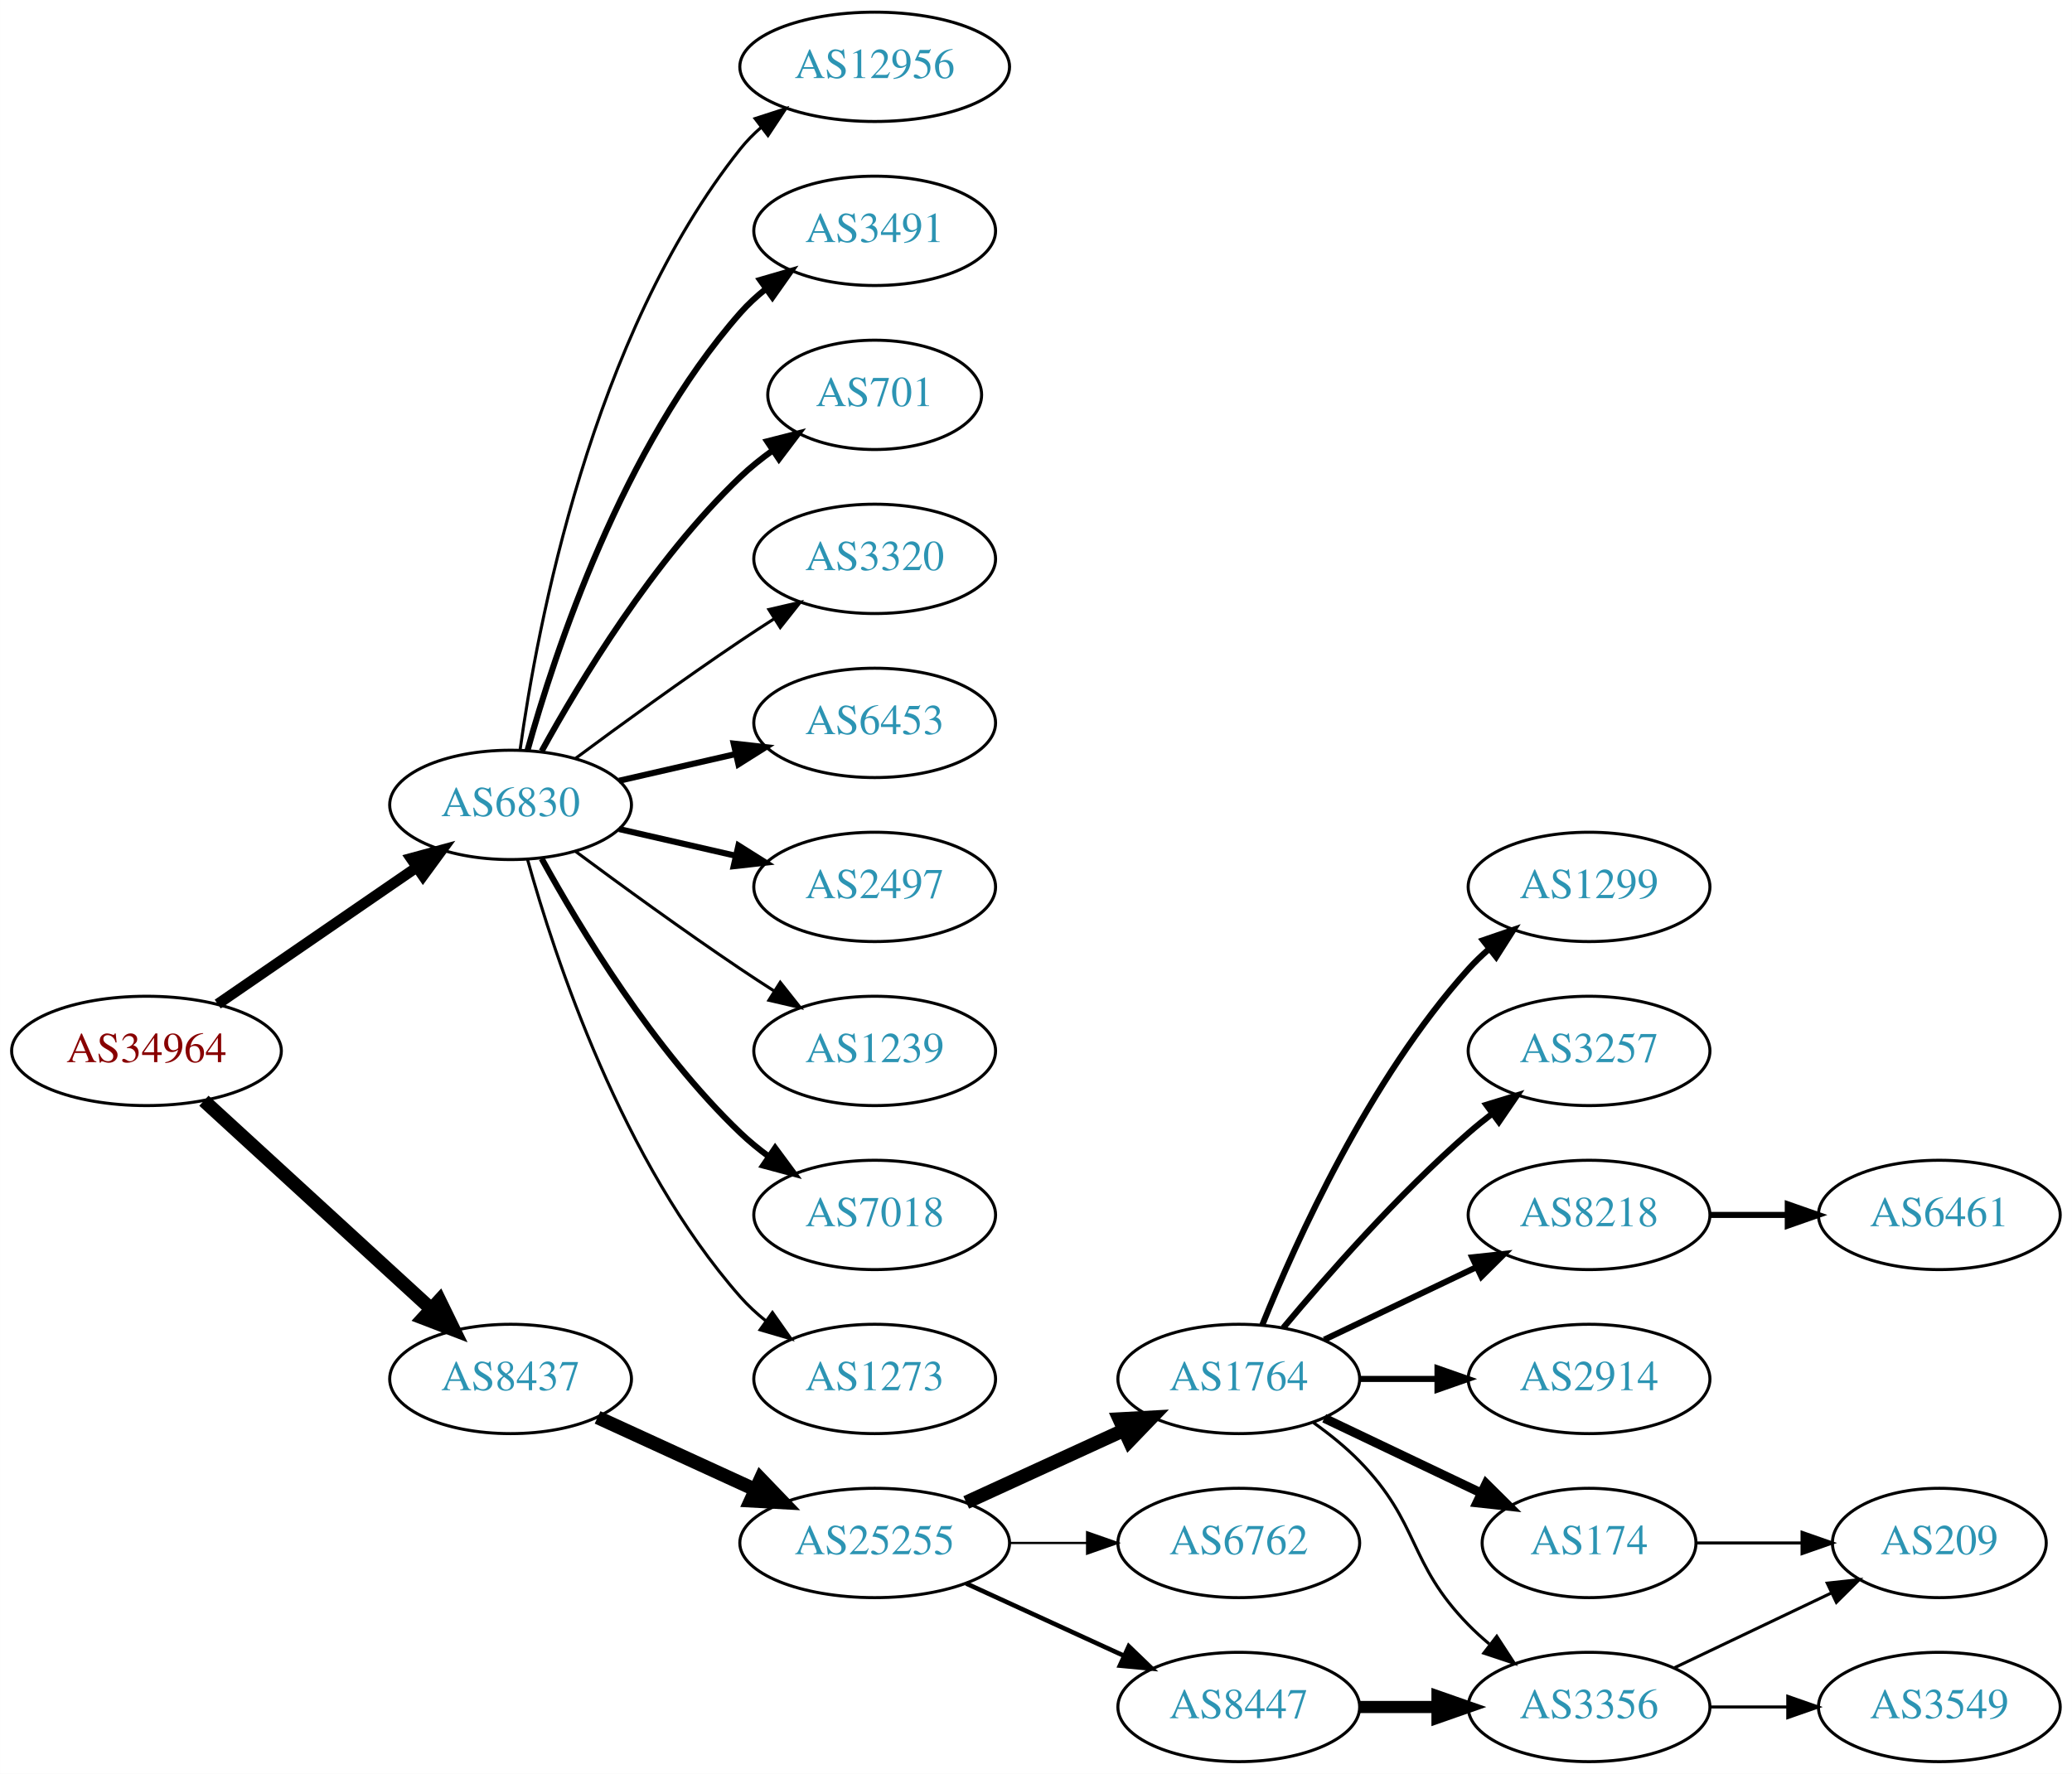
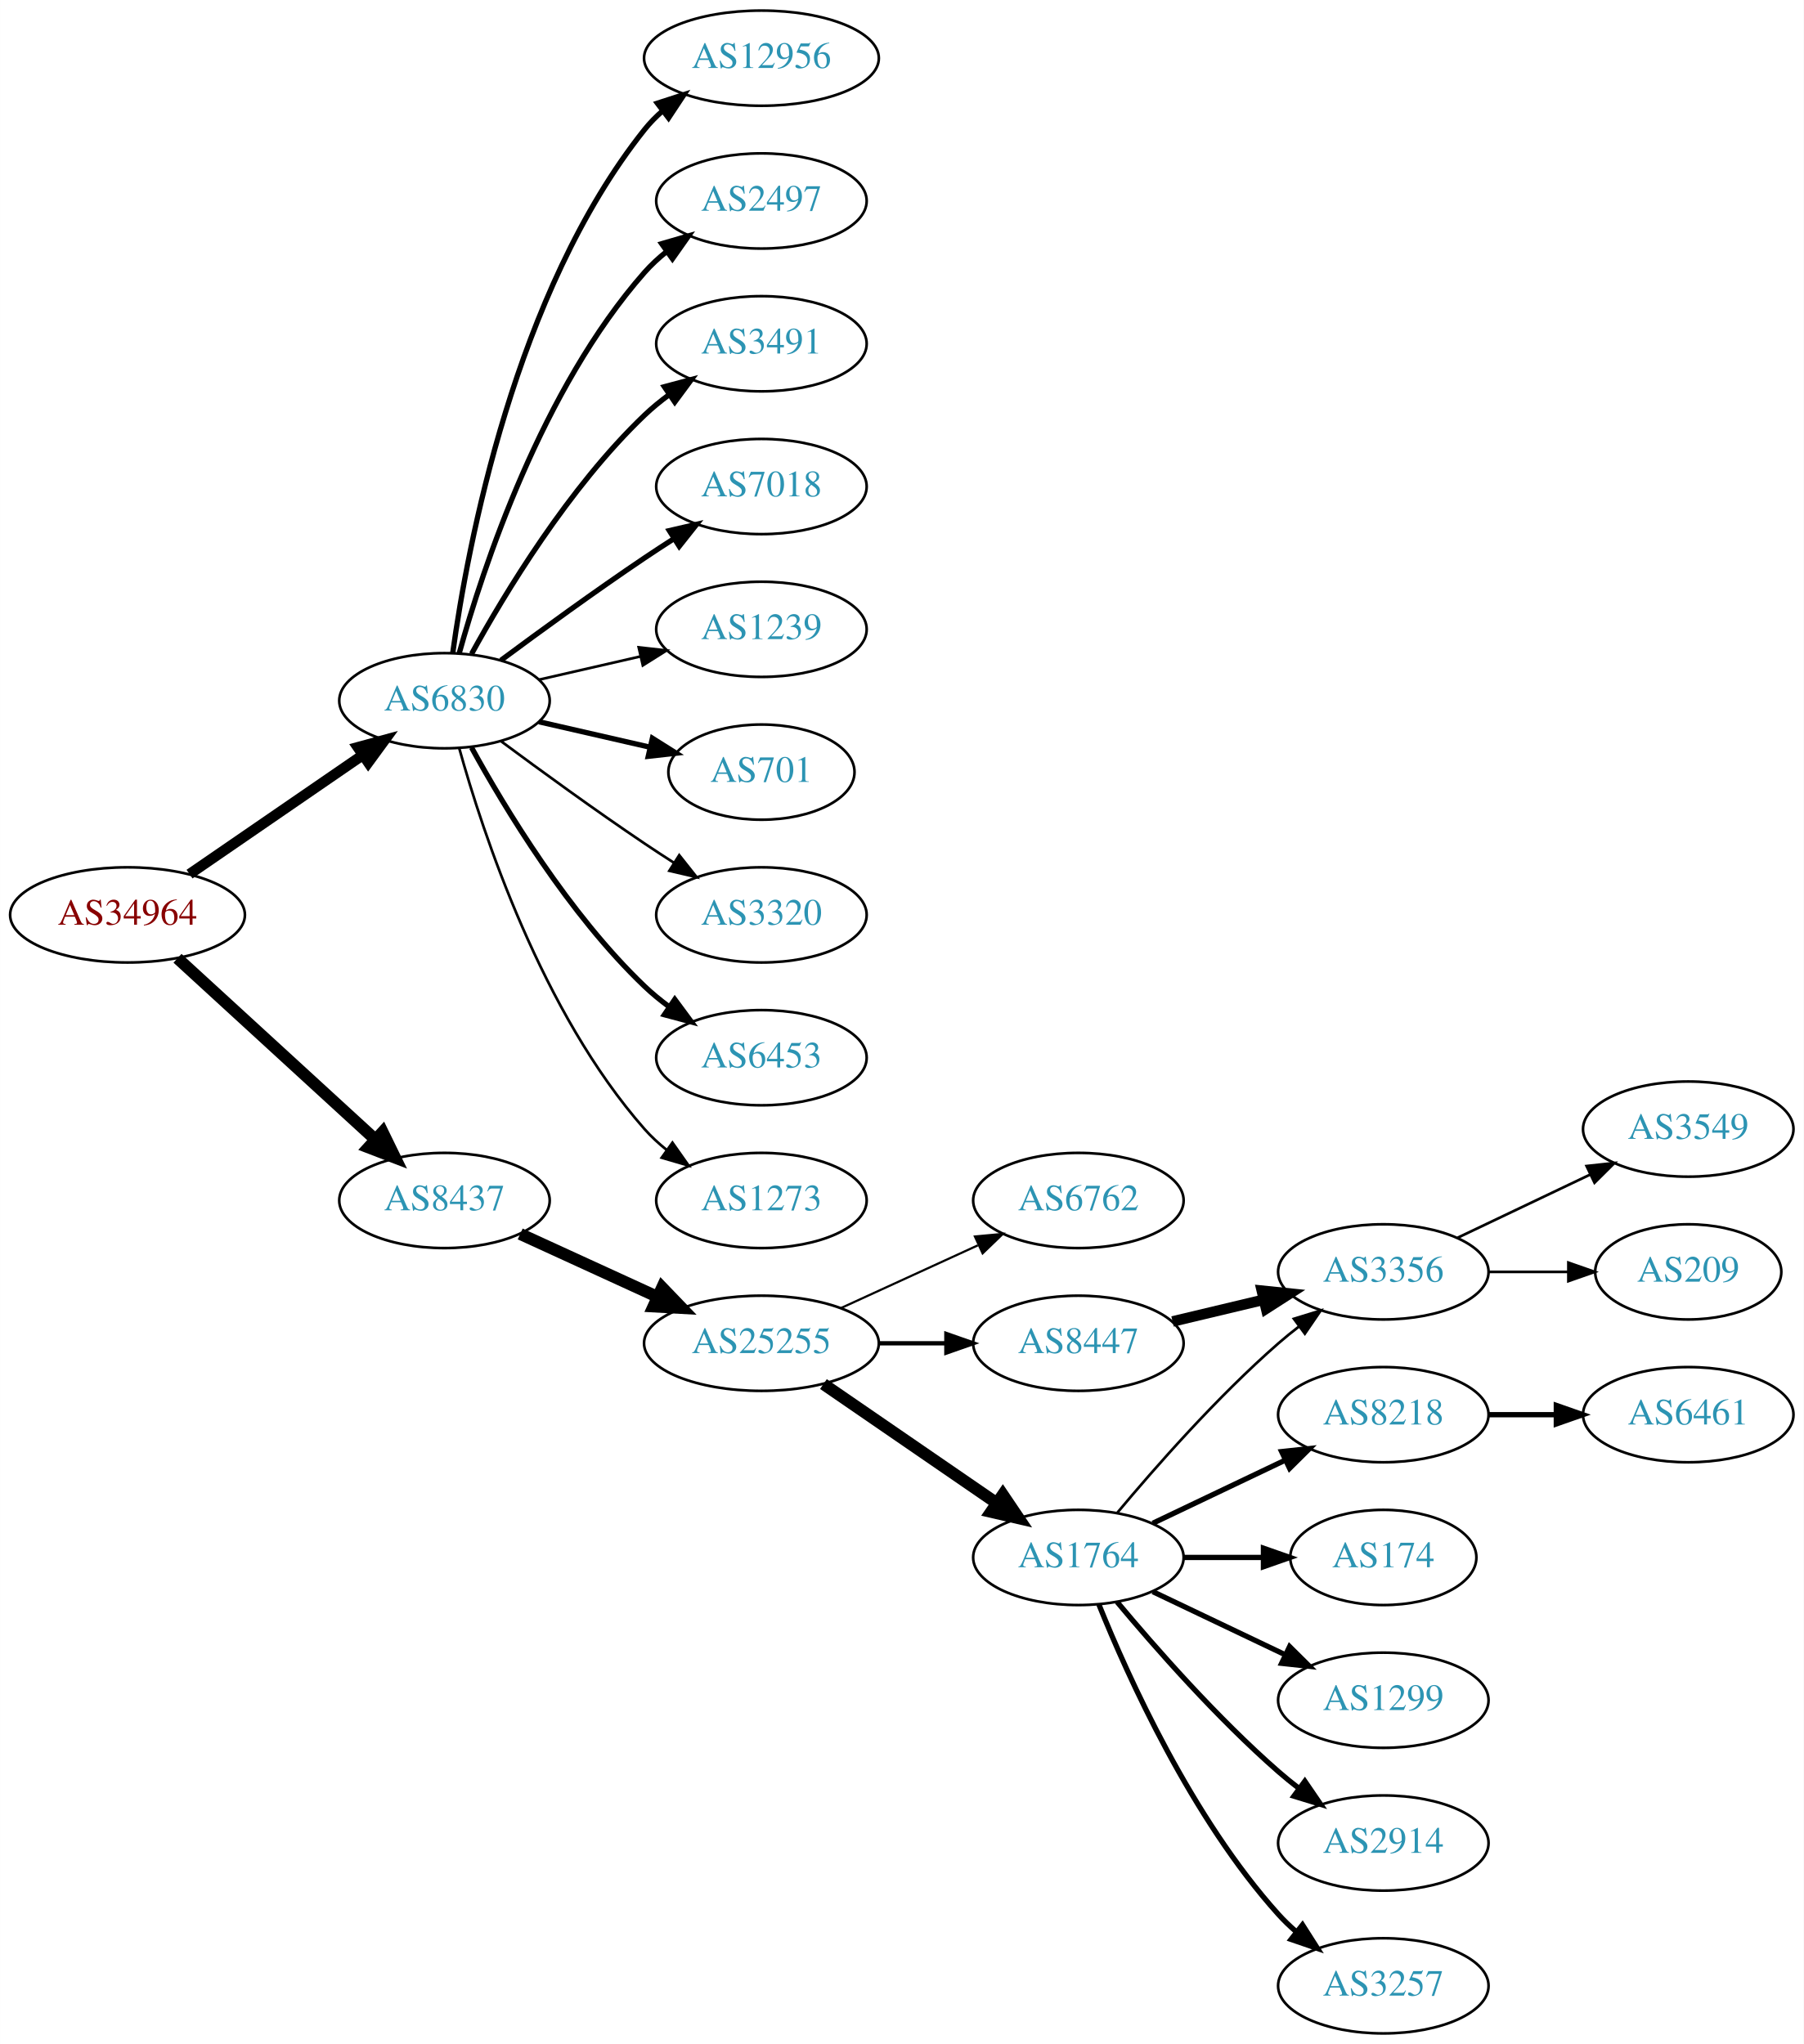
- <svg xmlns="http://www.w3.org/2000/svg" xmlns:xlink="http://www.w3.org/1999/xlink" width="682pt" height="584pt" viewBox="0.00 0.00 681.96 584.00">
-   <g id="graph0" class="graph" transform="scale(1 1) rotate(0) translate(4 580)">
-     <polygon fill="white" stroke="none" points="-4,4 -4,-580 677.956,-580 677.956,4 -4,4" />
+ <svg xmlns="http://www.w3.org/2000/svg" xmlns:xlink="http://www.w3.org/1999/xlink" width="682pt" height="773pt" viewBox="0.00 0.00 681.96 773.00">
+   <g id="graph0" class="graph" transform="scale(1 1) rotate(0) translate(4 769)">
+     <polygon fill="white" stroke="none" points="-4,4 -4,-769 677.956,-769 677.956,4 -4,4" />
    <g id="node1" class="node">
      <g id="a_node1">
        <a xlink:href="/asn/34964" xlink:title="AS34964 ~ Ripe-NetWorks e.U. [AT]">
-           <ellipse fill="#ffffff" stroke="black" cx="44.196" cy="-234" rx="44.393" ry="18" />
-           <text text-anchor="middle" x="44.196" y="-230.3" font-family="Times,serif" font-size="14.00" fill="#880000">AS34964</text>
+           <ellipse fill="#ffffff" stroke="black" cx="44.196" cy="-423" rx="44.393" ry="18" />
+           <text text-anchor="middle" x="44.196" y="-419.3" font-family="Times,serif" font-size="14.00" fill="#880000">AS34964</text>
        </a>
      </g>
    </g>
    <g id="node2" class="node">
      <g id="a_node2">
        <a xlink:href="/asn/6830" xlink:title="AS6830 ~ LGI-UPC [AT]">
-           <ellipse fill="#ffffff" stroke="black" cx="164.039" cy="-315" rx="39.794" ry="18" />
-           <text text-anchor="middle" x="164.039" y="-311.3" font-family="Times,serif" font-size="14.00" fill="#2c94b3">AS6830</text>
+           <ellipse fill="#ffffff" stroke="black" cx="164.039" cy="-504" rx="39.794" ry="18" />
+           <text text-anchor="middle" x="164.039" y="-500.3" font-family="Times,serif" font-size="14.00" fill="#2c94b3">AS6830</text>
        </a>
      </g>
    </g>
    <g id="edge1" class="edge">
-       <path fill="none" stroke="black" stroke-width="3.5" d="M67.639,-249.426C86.22,-262.198 112.781,-280.455 133.161,-294.463" />
-       <polygon fill="black" stroke="black" stroke-width="3.5" points="131.251,-297.398 141.475,-300.178 135.216,-291.629 131.251,-297.398" />
+       <path fill="none" stroke="black" stroke-width="3.971" d="M67.639,-438.426C86.22,-451.198 112.781,-469.455 133.161,-483.463" />
+       <polygon fill="black" stroke="black" stroke-width="3.971" points="131.251,-486.398 141.475,-489.178 135.216,-480.629 131.251,-486.398" />
    </g>
    <g id="node3" class="node">
      <g id="a_node3">
        <a xlink:href="/asn/8437" xlink:title="AS8437 ~ Hutchison Drei Austria GmbH [AT]">
-           <ellipse fill="#ffffff" stroke="black" cx="164.039" cy="-126" rx="39.794" ry="18" />
-           <text text-anchor="middle" x="164.039" y="-122.3" font-family="Times,serif" font-size="14.00" fill="#2c94b3">AS8437</text>
+           <ellipse fill="#ffffff" stroke="black" cx="164.039" cy="-315" rx="39.794" ry="18" />
+           <text text-anchor="middle" x="164.039" y="-311.3" font-family="Times,serif" font-size="14.00" fill="#2c94b3">AS8437</text>
        </a>
      </g>
    </g>
    <g id="edge2" class="edge">
-       <path fill="none" stroke="black" stroke-width="4.5" d="M63.094,-217.597C83.022,-199.333 115.38,-169.678 137.857,-149.079" />
-       <polygon fill="black" stroke="black" stroke-width="4.5" points="140.647,-151.863 145.359,-142.203 135.326,-146.057 140.647,-151.863" />
+       <path fill="none" stroke="black" stroke-width="4.5" d="M63.094,-406.597C83.022,-388.333 115.38,-358.678 137.857,-338.079" />
+       <polygon fill="black" stroke="black" stroke-width="4.5" points="140.647,-340.863 145.359,-331.203 135.326,-335.057 140.647,-340.863" />
    </g>
    <g id="node4" class="node">
      <g id="a_node4">
        <a xlink:href="/asn/12956" xlink:title="AS12956 ~ TELXIUS [ES]">
-           <ellipse fill="#ffffff" stroke="black" cx="283.881" cy="-558" rx="44.393" ry="18" />
-           <text text-anchor="middle" x="283.881" y="-554.3" font-family="Times,serif" font-size="14.00" fill="#2c94b3">AS12956</text>
+           <ellipse fill="#ffffff" stroke="black" cx="283.881" cy="-747" rx="44.393" ry="18" />
+           <text text-anchor="middle" x="283.881" y="-743.3" font-family="Times,serif" font-size="14.00" fill="#2c94b3">AS12956</text>
        </a>
      </g>
    </g>
    <g id="edge3" class="edge">
-       <path fill="none" stroke="black" d="M167.178,-333.17C172.678,-372.974 190.504,-469.233 239.685,-531 241.723,-533.56 244.075,-535.944 246.606,-538.149" />
-       <polygon fill="black" stroke="black" points="244.527,-540.965 254.608,-544.227 248.762,-535.391 244.527,-540.965" />
+       <path fill="none" stroke="black" stroke-width="2" d="M167.178,-522.17C172.678,-561.974 190.504,-658.233 239.685,-720 241.723,-722.56 244.075,-724.944 246.606,-727.149" />
+       <polygon fill="black" stroke="black" stroke-width="2" points="244.527,-729.965 254.608,-733.227 248.762,-724.391 244.527,-729.965" />
    </g>
    <g id="node5" class="node">
      <g id="a_node5">
-         <a xlink:href="/asn/3491" xlink:title="AS3491 ~ PCCW Global, Inc. [US]">
-           <ellipse fill="#ffffff" stroke="black" cx="283.881" cy="-504" rx="39.794" ry="18" />
-           <text text-anchor="middle" x="283.881" y="-500.3" font-family="Times,serif" font-size="14.00" fill="#2c94b3">AS3491</text>
+         <a xlink:href="/asn/2497" xlink:title="AS2497 ~ Internet Initiative Japan Inc. [JP]">
+           <ellipse fill="#ffffff" stroke="black" cx="283.881" cy="-693" rx="39.794" ry="18" />
+           <text text-anchor="middle" x="283.881" y="-689.3" font-family="Times,serif" font-size="14.00" fill="#2c94b3">AS2497</text>
        </a>
      </g>
    </g>
    <g id="edge4" class="edge">
-       <path fill="none" stroke="black" stroke-width="2" d="M169.612,-332.946C178.517,-364.995 200.801,-432.842 239.685,-477 242.169,-479.821 245.019,-482.449 248.044,-484.871" />
-       <polygon fill="black" stroke="black" stroke-width="2" points="246.162,-487.828 256.334,-490.791 250.23,-482.131 246.162,-487.828" />
+       <path fill="none" stroke="black" stroke-width="2" d="M169.612,-521.946C178.517,-553.995 200.801,-621.842 239.685,-666 242.169,-668.821 245.019,-671.449 248.044,-673.871" />
+       <polygon fill="black" stroke="black" stroke-width="2" points="246.162,-676.828 256.334,-679.791 250.23,-671.131 246.162,-676.828" />
    </g>
    <g id="node6" class="node">
      <g id="a_node6">
-         <a xlink:href="/asn/701" xlink:title="AS701 ~ UUNET [US]">
-           <ellipse fill="#ffffff" stroke="black" cx="283.881" cy="-450" rx="35.194" ry="18" />
-           <text text-anchor="middle" x="283.881" y="-446.3" font-family="Times,serif" font-size="14.00" fill="#2c94b3">AS701</text>
+         <a xlink:href="/asn/3491" xlink:title="AS3491 ~ PCCW Global, Inc. [US]">
+           <ellipse fill="#ffffff" stroke="black" cx="283.881" cy="-639" rx="39.794" ry="18" />
+           <text text-anchor="middle" x="283.881" y="-635.3" font-family="Times,serif" font-size="14.00" fill="#2c94b3">AS3491</text>
        </a>
      </g>
    </g>
    <g id="edge5" class="edge">
-       <path fill="none" stroke="black" stroke-width="2" d="M174.28,-332.713C186.825,-355.561 211.002,-395.611 239.685,-423 242.939,-426.107 246.606,-429.046 250.393,-431.76" />
-       <polygon fill="black" stroke="black" stroke-width="2" points="248.495,-434.701 258.761,-437.322 252.37,-428.872 248.495,-434.701" />
+       <path fill="none" stroke="black" stroke-width="2" d="M174.28,-521.713C186.825,-544.561 211.002,-584.611 239.685,-612 242.553,-614.739 245.742,-617.347 249.051,-619.785" />
+       <polygon fill="black" stroke="black" stroke-width="2" points="247.175,-622.742 257.411,-625.477 251.114,-616.956 247.175,-622.742" />
    </g>
    <g id="node7" class="node">
      <g id="a_node7">
-         <a xlink:href="/asn/3320" xlink:title="AS3320 ~ DTAG [DE]">
-           <ellipse fill="#ffffff" stroke="black" cx="283.881" cy="-396" rx="39.794" ry="18" />
-           <text text-anchor="middle" x="283.881" y="-392.3" font-family="Times,serif" font-size="14.00" fill="#2c94b3">AS3320</text>
+         <a xlink:href="/asn/7018" xlink:title="AS7018 ~ AT&amp;T Services, Inc. [US]">
+           <ellipse fill="#ffffff" stroke="black" cx="283.881" cy="-585" rx="39.794" ry="18" />
+           <text text-anchor="middle" x="283.881" y="-581.3" font-family="Times,serif" font-size="14.00" fill="#2c94b3">AS7018</text>
        </a>
      </g>
    </g>
    <g id="edge6" class="edge">
-       <path fill="none" stroke="black" d="M185.369,-330.277C200.231,-341.304 220.976,-356.407 239.685,-369 243.234,-371.389 246.984,-373.839 250.733,-376.242" />
-       <polygon fill="black" stroke="black" points="249.059,-379.325 259.381,-381.712 252.801,-373.409 249.059,-379.325" />
+       <path fill="none" stroke="black" stroke-width="2" d="M185.369,-519.277C200.231,-530.304 220.976,-545.407 239.685,-558 243.234,-560.389 246.984,-562.839 250.733,-565.242" />
+       <polygon fill="black" stroke="black" stroke-width="2" points="249.059,-568.325 259.381,-570.712 252.801,-562.409 249.059,-568.325" />
    </g>
    <g id="node8" class="node">
      <g id="a_node8">
-         <a xlink:href="/asn/6453" xlink:title="AS6453 ~ TATA COMMUNICATIONS (AMERICA) INC [US]">
-           <ellipse fill="#ffffff" stroke="black" cx="283.881" cy="-342" rx="39.794" ry="18" />
-           <text text-anchor="middle" x="283.881" y="-338.3" font-family="Times,serif" font-size="14.00" fill="#2c94b3">AS6453</text>
+         <a xlink:href="/asn/1239" xlink:title="AS1239 ~ Sprint [US]">
+           <ellipse fill="#ffffff" stroke="black" cx="283.881" cy="-531" rx="39.794" ry="18" />
+           <text text-anchor="middle" x="283.881" y="-527.3" font-family="Times,serif" font-size="14.00" fill="#2c94b3">AS1239</text>
        </a>
      </g>
    </g>
    <g id="edge7" class="edge">
-       <path fill="none" stroke="black" stroke-width="2" d="M199.758,-322.955C211.758,-325.704 225.379,-328.825 238.071,-331.733" />
-       <polygon fill="black" stroke="black" stroke-width="2" points="237.474,-335.187 248.003,-334.009 239.037,-328.364 237.474,-335.187" />
+       <path fill="none" stroke="black" d="M199.758,-511.955C211.758,-514.704 225.379,-517.825 238.071,-520.733" />
+       <polygon fill="black" stroke="black" points="237.474,-524.187 248.003,-523.009 239.037,-517.364 237.474,-524.187" />
    </g>
    <g id="node9" class="node">
      <g id="a_node9">
-         <a xlink:href="/asn/2497" xlink:title="AS2497 ~ Internet Initiative Japan Inc. [JP]">
-           <ellipse fill="#ffffff" stroke="black" cx="283.881" cy="-288" rx="39.794" ry="18" />
-           <text text-anchor="middle" x="283.881" y="-284.3" font-family="Times,serif" font-size="14.00" fill="#2c94b3">AS2497</text>
+         <a xlink:href="/asn/701" xlink:title="AS701 ~ UUNET [US]">
+           <ellipse fill="#ffffff" stroke="black" cx="283.881" cy="-477" rx="35.194" ry="18" />
+           <text text-anchor="middle" x="283.881" y="-473.3" font-family="Times,serif" font-size="14.00" fill="#2c94b3">AS701</text>
        </a>
      </g>
    </g>
    <g id="edge8" class="edge">
-       <path fill="none" stroke="black" stroke-width="2" d="M199.758,-307.045C211.758,-304.296 225.379,-301.175 238.071,-298.267" />
-       <polygon fill="black" stroke="black" stroke-width="2" points="239.037,-301.636 248.003,-295.991 237.474,-294.813 239.037,-301.636" />
+       <path fill="none" stroke="black" stroke-width="2" d="M199.758,-496.045C212.85,-493.045 227.873,-489.604 241.513,-486.478" />
+       <polygon fill="black" stroke="black" stroke-width="2" points="242.655,-489.807 251.621,-484.162 241.091,-482.984 242.655,-489.807" />
    </g>
    <g id="node10" class="node">
      <g id="a_node10">
-         <a xlink:href="/asn/1239" xlink:title="AS1239 ~ Sprint [US]">
-           <ellipse fill="#ffffff" stroke="black" cx="283.881" cy="-234" rx="39.794" ry="18" />
-           <text text-anchor="middle" x="283.881" y="-230.3" font-family="Times,serif" font-size="14.00" fill="#2c94b3">AS1239</text>
+         <a xlink:href="/asn/3320" xlink:title="AS3320 ~ DTAG [DE]">
+           <ellipse fill="#ffffff" stroke="black" cx="283.881" cy="-423" rx="39.794" ry="18" />
+           <text text-anchor="middle" x="283.881" y="-419.3" font-family="Times,serif" font-size="14.00" fill="#2c94b3">AS3320</text>
        </a>
      </g>
    </g>
    <g id="edge9" class="edge">
-       <path fill="none" stroke="black" d="M185.369,-299.723C200.231,-288.696 220.976,-273.593 239.685,-261 243.234,-258.611 246.984,-256.161 250.733,-253.758" />
-       <polygon fill="black" stroke="black" points="252.801,-256.591 259.381,-248.288 249.059,-250.675 252.801,-256.591" />
+       <path fill="none" stroke="black" d="M185.369,-488.723C200.231,-477.696 220.976,-462.593 239.685,-450 243.234,-447.611 246.984,-445.161 250.733,-442.758" />
+       <polygon fill="black" stroke="black" points="252.801,-445.591 259.381,-437.288 249.059,-439.675 252.801,-445.591" />
    </g>
    <g id="node11" class="node">
      <g id="a_node11">
-         <a xlink:href="/asn/7018" xlink:title="AS7018 ~ AT&amp;T Services, Inc. [US]">
-           <ellipse fill="#ffffff" stroke="black" cx="283.881" cy="-180" rx="39.794" ry="18" />
-           <text text-anchor="middle" x="283.881" y="-176.3" font-family="Times,serif" font-size="14.00" fill="#2c94b3">AS7018</text>
+         <a xlink:href="/asn/6453" xlink:title="AS6453 ~ TATA COMMUNICATIONS (AMERICA) INC [US]">
+           <ellipse fill="#ffffff" stroke="black" cx="283.881" cy="-369" rx="39.794" ry="18" />
+           <text text-anchor="middle" x="283.881" y="-365.3" font-family="Times,serif" font-size="14.00" fill="#2c94b3">AS6453</text>
        </a>
      </g>
    </g>
    <g id="edge10" class="edge">
-       <path fill="none" stroke="black" stroke-width="2" d="M174.28,-297.287C186.825,-274.439 211.002,-234.389 239.685,-207 242.553,-204.261 245.742,-201.653 249.051,-199.215" />
-       <polygon fill="black" stroke="black" stroke-width="2" points="251.114,-202.044 257.411,-193.523 247.175,-196.258 251.114,-202.044" />
+       <path fill="none" stroke="black" stroke-width="2" d="M174.28,-486.287C186.825,-463.439 211.002,-423.389 239.685,-396 242.553,-393.261 245.742,-390.653 249.051,-388.215" />
+       <polygon fill="black" stroke="black" stroke-width="2" points="251.114,-391.044 257.411,-382.523 247.175,-385.258 251.114,-391.044" />
    </g>
    <g id="node12" class="node">
      <g id="a_node12">
        <a xlink:href="/asn/1273" xlink:title="AS1273 ~ Vodafone Group PLC [EU]">
-           <ellipse fill="#ffffff" stroke="black" cx="283.881" cy="-126" rx="39.794" ry="18" />
-           <text text-anchor="middle" x="283.881" y="-122.3" font-family="Times,serif" font-size="14.00" fill="#2c94b3">AS1273</text>
+           <ellipse fill="#ffffff" stroke="black" cx="283.881" cy="-315" rx="39.794" ry="18" />
+           <text text-anchor="middle" x="283.881" y="-311.3" font-family="Times,serif" font-size="14.00" fill="#2c94b3">AS1273</text>
        </a>
      </g>
    </g>
    <g id="edge11" class="edge">
-       <path fill="none" stroke="black" d="M169.612,-297.054C178.517,-265.005 200.801,-197.158 239.685,-153 242.169,-150.179 245.019,-147.551 248.044,-145.129" />
-       <polygon fill="black" stroke="black" points="250.23,-147.869 256.334,-139.209 246.162,-142.172 250.23,-147.869" />
+       <path fill="none" stroke="black" d="M169.612,-486.054C178.517,-454.005 200.801,-386.158 239.685,-342 242.169,-339.179 245.019,-336.551 248.044,-334.129" />
+       <polygon fill="black" stroke="black" points="250.23,-336.869 256.334,-328.209 246.162,-331.172 250.23,-336.869" />
    </g>
    <g id="node13" class="node">
      <g id="a_node13">
        <a xlink:href="/asn/25255" xlink:title="AS25255 ~ ==&gt; TELE2 AUSTRIA &lt;== [AT]">
-           <ellipse fill="#ffffff" stroke="black" cx="283.881" cy="-72" rx="44.393" ry="18" />
-           <text text-anchor="middle" x="283.881" y="-68.3" font-family="Times,serif" font-size="14.00" fill="#2c94b3">AS25255</text>
+           <ellipse fill="#ffffff" stroke="black" cx="283.881" cy="-261" rx="44.393" ry="18" />
+           <text text-anchor="middle" x="283.881" y="-257.3" font-family="Times,serif" font-size="14.00" fill="#2c94b3">AS25255</text>
        </a>
      </g>
    </g>
    <g id="edge12" class="edge">
-       <path fill="none" stroke="black" stroke-width="4.5" d="M192.667,-113.339C208.165,-106.238 227.732,-97.272 244.678,-89.506" />
-       <polygon fill="black" stroke="black" stroke-width="4.5" points="246.33,-93.08 253.781,-85.335 243.05,-85.921 246.33,-93.08" />
+       <path fill="none" stroke="black" stroke-width="4.5" d="M192.667,-302.339C208.165,-295.238 227.732,-286.272 244.678,-278.506" />
+       <polygon fill="black" stroke="black" stroke-width="4.5" points="246.33,-282.08 253.781,-274.335 243.05,-274.921 246.33,-282.08" />
    </g>
    <g id="node14" class="node">
      <g id="a_node14">
-         <a xlink:href="/asn/1764" xlink:title="AS1764 ~ NEXTLAYER-AS [AT]">
-           <ellipse fill="#ffffff" stroke="black" cx="403.724" cy="-126" rx="39.794" ry="18" />
-           <text text-anchor="middle" x="403.724" y="-122.3" font-family="Times,serif" font-size="14.00" fill="#2c94b3">AS1764</text>
+         <a xlink:href="/asn/6762" xlink:title="AS6762 ~ TELECOM ITALIA SPARKLE S.p.A. [IT]">
+           <ellipse fill="#ffffff" stroke="black" cx="403.724" cy="-315" rx="39.794" ry="18" />
+           <text text-anchor="middle" x="403.724" y="-311.3" font-family="Times,serif" font-size="14.00" fill="#2c94b3">AS6762</text>
        </a>
      </g>
    </g>
    <g id="edge13" class="edge">
-       <path fill="none" stroke="black" stroke-width="4.5" d="M314.011,-85.348C329.622,-92.502 349.02,-101.391 365.692,-109.03" />
-       <polygon fill="black" stroke="black" stroke-width="4.5" points="364.412,-112.775 375.144,-113.362 367.693,-105.616 364.412,-112.775" />
+       <path fill="none" stroke="black" stroke-width="0.818" d="M314.011,-274.348C329.622,-281.502 349.02,-290.391 365.692,-298.03" />
+       <polygon fill="black" stroke="black" stroke-width="0.818" points="364.595,-301.378 375.144,-302.362 367.511,-295.014 364.595,-301.378" />
    </g>
    <g id="node15" class="node">
      <g id="a_node15">
-         <a xlink:href="/asn/6762" xlink:title="AS6762 ~ TELECOM ITALIA SPARKLE S.p.A. [IT]">
-           <ellipse fill="#ffffff" stroke="black" cx="403.724" cy="-72" rx="39.794" ry="18" />
-           <text text-anchor="middle" x="403.724" y="-68.3" font-family="Times,serif" font-size="14.00" fill="#2c94b3">AS6762</text>
+         <a xlink:href="/asn/8447" xlink:title="AS8447 ~ A1 Telekom Austria AG [AT]">
+           <ellipse fill="#ffffff" stroke="black" cx="403.724" cy="-261" rx="39.794" ry="18" />
+           <text text-anchor="middle" x="403.724" y="-257.3" font-family="Times,serif" font-size="14.00" fill="#2c94b3">AS8447</text>
        </a>
      </g>
    </g>
    <g id="edge14" class="edge">
-       <path fill="none" stroke="black" stroke-width="0.75" d="M328.092,-72C336.405,-72 345.168,-72 353.65,-72" />
-       <polygon fill="black" stroke="black" stroke-width="0.75" points="353.809,-75.5 363.809,-72 353.809,-68.5 353.809,-75.5" />
+       <path fill="none" stroke="black" stroke-width="1.636" d="M328.092,-261C336.405,-261 345.168,-261 353.65,-261" />
+       <polygon fill="black" stroke="black" stroke-width="1.636" points="353.809,-264.5 363.809,-261 353.809,-257.5 353.809,-264.5" />
    </g>
    <g id="node16" class="node">
      <g id="a_node16">
-         <a xlink:href="/asn/8447" xlink:title="AS8447 ~ A1 Telekom Austria AG [AT]">
-           <ellipse fill="#ffffff" stroke="black" cx="403.724" cy="-18" rx="39.794" ry="18" />
-           <text text-anchor="middle" x="403.724" y="-14.3" font-family="Times,serif" font-size="14.00" fill="#2c94b3">AS8447</text>
+         <a xlink:href="/asn/1764" xlink:title="AS1764 ~ NEXTLAYER-AS [AT]">
+           <ellipse fill="#ffffff" stroke="black" cx="403.724" cy="-180" rx="39.794" ry="18" />
+           <text text-anchor="middle" x="403.724" y="-176.3" font-family="Times,serif" font-size="14.00" fill="#2c94b3">AS1764</text>
        </a>
      </g>
    </g>
    <g id="edge15" class="edge">
-       <path fill="none" stroke="black" stroke-width="1.5" d="M314.011,-58.652C329.622,-51.498 349.02,-42.609 365.692,-34.969" />
-       <polygon fill="black" stroke="black" stroke-width="1.5" points="367.511,-37.986 375.144,-30.638 364.595,-31.622 367.511,-37.986" />
+       <path fill="none" stroke="black" stroke-width="4.5" d="M307.324,-245.574C325.905,-232.802 352.466,-214.545 372.846,-200.537" />
+       <polygon fill="black" stroke="black" stroke-width="4.5" points="375.149,-203.731 381.16,-194.822 370.689,-197.242 375.149,-203.731" />
    </g>
    <g id="node17" class="node">
      <g id="a_node17">
-         <a xlink:href="/asn/1299" xlink:title="AS1299 ~ Telia Carrier [EU]">
+         <a xlink:href="/asn/3356" xlink:title="AS3356 ~ Level 3 Parent, LLC [US]">
          <ellipse fill="#ffffff" stroke="black" cx="519.017" cy="-288" rx="39.794" ry="18" />
-           <text text-anchor="middle" x="519.017" y="-284.3" font-family="Times,serif" font-size="14.00" fill="#2c94b3">AS1299</text>
+           <text text-anchor="middle" x="519.017" y="-284.3" font-family="Times,serif" font-size="14.00" fill="#2c94b3">AS3356</text>
        </a>
      </g>
    </g>
    <g id="edge16" class="edge">
-       <path fill="none" stroke="black" stroke-width="2" d="M411.472,-143.787C422.523,-171.243 446.576,-224.578 479.37,-261 481.373,-263.224 483.591,-265.363 485.924,-267.397" />
-       <polygon fill="black" stroke="black" stroke-width="2" points="484.122,-270.433 494.143,-273.873 488.454,-264.935 484.122,-270.433" />
-     </g>
-     <g id="node18" class="node">
-       <g id="a_node18">
-         <a xlink:href="/asn/3257" xlink:title="AS3257 ~ GTT [DE]">
-           <ellipse fill="#ffffff" stroke="black" cx="519.017" cy="-234" rx="39.794" ry="18" />
-           <text text-anchor="middle" x="519.017" y="-230.3" font-family="Times,serif" font-size="14.00" fill="#2c94b3">AS3257</text>
-         </a>
-       </g>
-     </g>
-     <g id="edge17" class="edge">
-       <path fill="none" stroke="black" stroke-width="2" d="M418.354,-142.817C432.636,-159.929 456.183,-186.745 479.37,-207 481.836,-209.154 484.475,-211.294 487.172,-213.372" />
-       <polygon fill="black" stroke="black" stroke-width="2" points="485.197,-216.264 495.326,-219.37 489.345,-210.625 485.197,-216.264" />
-     </g>
-     <g id="node19" class="node">
-       <g id="a_node19">
-         <a xlink:href="/asn/8218" xlink:title="AS8218 ~ legacy Neotelecoms [FR]">
-           <ellipse fill="#ffffff" stroke="black" cx="519.017" cy="-180" rx="39.794" ry="18" />
-           <text text-anchor="middle" x="519.017" y="-176.3" font-family="Times,serif" font-size="14.00" fill="#2c94b3">AS8218</text>
-         </a>
-       </g>
-     </g>
-     <g id="edge18" class="edge">
-       <path fill="none" stroke="black" stroke-width="2" d="M431.86,-138.934C446.854,-146.081 465.675,-155.052 481.898,-162.785" />
-       <polygon fill="black" stroke="black" stroke-width="2" points="480.569,-166.028 491.102,-167.171 483.581,-159.709 480.569,-166.028" />
+       <path fill="none" stroke="black" stroke-width="4" d="M439.331,-269.248C450.202,-271.838 462.357,-274.735 473.799,-277.462" />
+       <polygon fill="black" stroke="black" stroke-width="4" points="473.082,-280.889 483.621,-279.803 474.705,-274.08 473.082,-280.889" />
+     </g>
+     <g id="edge20" class="edge">
+       <path fill="none" stroke="black" d="M418.354,-196.817C432.636,-213.929 456.183,-240.745 479.37,-261 481.836,-263.154 484.475,-265.294 487.172,-267.372" />
+       <polygon fill="black" stroke="black" points="485.197,-270.264 495.326,-273.37 489.345,-264.625 485.197,-270.264" />
    </g>
    <g id="node20" class="node">
      <g id="a_node20">
-         <a xlink:href="/asn/2914" xlink:title="AS2914 ~ NTT America, Inc. [US]">
-           <ellipse fill="#ffffff" stroke="black" cx="519.017" cy="-126" rx="39.794" ry="18" />
-           <text text-anchor="middle" x="519.017" y="-122.3" font-family="Times,serif" font-size="14.00" fill="#2c94b3">AS2914</text>
+         <a xlink:href="/asn/8218" xlink:title="AS8218 ~ legacy Neotelecoms [FR]">
+           <ellipse fill="#ffffff" stroke="black" cx="519.017" cy="-234" rx="39.794" ry="18" />
+           <text text-anchor="middle" x="519.017" y="-230.3" font-family="Times,serif" font-size="14.00" fill="#2c94b3">AS8218</text>
        </a>
      </g>
    </g>
    <g id="edge19" class="edge">
-       <path fill="none" stroke="black" stroke-width="2" d="M443.396,-126C451.599,-126 460.363,-126 468.895,-126" />
-       <polygon fill="black" stroke="black" stroke-width="2" points="469.134,-129.5 479.134,-126 469.134,-122.5 469.134,-129.5" />
+       <path fill="none" stroke="black" stroke-width="2" d="M431.86,-192.934C446.854,-200.081 465.675,-209.052 481.898,-216.785" />
+       <polygon fill="black" stroke="black" stroke-width="2" points="480.569,-220.028 491.102,-221.171 483.581,-213.709 480.569,-220.028" />
    </g>
    <g id="node21" class="node">
      <g id="a_node21">
        <a xlink:href="/asn/174" xlink:title="AS174 ~ Cogent Communications [US]">
-           <ellipse fill="#ffffff" stroke="black" cx="519.017" cy="-72" rx="35.194" ry="18" />
-           <text text-anchor="middle" x="519.017" y="-68.3" font-family="Times,serif" font-size="14.00" fill="#2c94b3">AS174</text>
-         </a>
-       </g>
-     </g>
-     <g id="edge20" class="edge">
-       <path fill="none" stroke="black" stroke-width="3" d="M431.86,-113.066C447.292,-105.71 466.778,-96.423 483.313,-88.541" />
-       <polygon fill="black" stroke="black" stroke-width="3" points="485.133,-91.551 492.654,-84.089 482.121,-85.232 485.133,-91.551" />
+           <ellipse fill="#ffffff" stroke="black" cx="519.017" cy="-180" rx="35.194" ry="18" />
+           <text text-anchor="middle" x="519.017" y="-176.3" font-family="Times,serif" font-size="14.00" fill="#2c94b3">AS174</text>
+         </a>
+       </g>
+     </g>
+     <g id="edge21" class="edge">
+       <path fill="none" stroke="black" stroke-width="2" d="M443.396,-180C453.101,-180 463.592,-180 473.555,-180" />
+       <polygon fill="black" stroke="black" stroke-width="2" points="473.691,-183.5 483.691,-180 473.691,-176.5 473.691,-183.5" />
    </g>
    <g id="node22" class="node">
      <g id="a_node22">
-         <a xlink:href="/asn/3356" xlink:title="AS3356 ~ Level 3 Parent, LLC [US]">
-           <ellipse fill="#ffffff" stroke="black" cx="519.017" cy="-18" rx="39.794" ry="18" />
-           <text text-anchor="middle" x="519.017" y="-14.3" font-family="Times,serif" font-size="14.00" fill="#2c94b3">AS3356</text>
-         </a>
-       </g>
-     </g>
-     <g id="edge21" class="edge">
-       <path fill="none" stroke="black" d="M428.318,-111.611C433.574,-107.852 438.906,-103.563 443.37,-99 463.543,-78.383 459.198,-65.617 479.37,-45 481.463,-42.861 483.746,-40.782 486.123,-38.79" />
-       <polygon fill="black" stroke="black" points="488.641,-41.268 494.423,-32.389 484.367,-35.725 488.641,-41.268" />
-     </g>
-     <g id="edge23" class="edge">
-       <path fill="none" stroke="black" stroke-width="4" d="M443.396,-18C451.599,-18 460.363,-18 468.895,-18" />
-       <polygon fill="black" stroke="black" stroke-width="4" points="469.134,-21.5 479.134,-18 469.134,-14.5 469.134,-21.5" />
+         <a xlink:href="/asn/1299" xlink:title="AS1299 ~ Telia Carrier [EU]">
+           <ellipse fill="#ffffff" stroke="black" cx="519.017" cy="-126" rx="39.794" ry="18" />
+           <text text-anchor="middle" x="519.017" y="-122.3" font-family="Times,serif" font-size="14.00" fill="#2c94b3">AS1299</text>
+         </a>
+       </g>
+     </g>
+     <g id="edge22" class="edge">
+       <path fill="none" stroke="black" stroke-width="2" d="M431.86,-167.066C446.854,-159.919 465.675,-150.948 481.898,-143.215" />
+       <polygon fill="black" stroke="black" stroke-width="2" points="483.581,-146.291 491.102,-138.829 480.569,-139.972 483.581,-146.291" />
    </g>
    <g id="node23" class="node">
      <g id="a_node23">
-         <a xlink:href="/asn/6461" xlink:title="AS6461 ~ Zayo Bandwidth [US]">
-           <ellipse fill="#ffffff" stroke="black" cx="634.31" cy="-180" rx="39.794" ry="18" />
-           <text text-anchor="middle" x="634.31" y="-176.3" font-family="Times,serif" font-size="14.00" fill="#2c94b3">AS6461</text>
-         </a>
-       </g>
-     </g>
-     <g id="edge22" class="edge">
-       <path fill="none" stroke="black" stroke-width="2" d="M558.689,-180C566.892,-180 575.656,-180 584.188,-180" />
-       <polygon fill="black" stroke="black" stroke-width="2" points="584.427,-183.5 594.427,-180 584.427,-176.5 584.427,-183.5" />
+         <a xlink:href="/asn/2914" xlink:title="AS2914 ~ NTT America, Inc. [US]">
+           <ellipse fill="#ffffff" stroke="black" cx="519.017" cy="-72" rx="39.794" ry="18" />
+           <text text-anchor="middle" x="519.017" y="-68.3" font-family="Times,serif" font-size="14.00" fill="#2c94b3">AS2914</text>
+         </a>
+       </g>
+     </g>
+     <g id="edge23" class="edge">
+       <path fill="none" stroke="black" stroke-width="2" d="M418.354,-163.183C432.636,-146.071 456.183,-119.255 479.37,-99 481.836,-96.846 484.475,-94.706 487.172,-92.628" />
+       <polygon fill="black" stroke="black" stroke-width="2" points="489.345,-95.375 495.326,-86.63 485.197,-89.736 489.345,-95.375" />
+     </g>
+     <g id="node24" class="node">
+       <g id="a_node24">
+         <a xlink:href="/asn/3257" xlink:title="AS3257 ~ GTT [DE]">
+           <ellipse fill="#ffffff" stroke="black" cx="519.017" cy="-18" rx="39.794" ry="18" />
+           <text text-anchor="middle" x="519.017" y="-14.3" font-family="Times,serif" font-size="14.00" fill="#2c94b3">AS3257</text>
+         </a>
+       </g>
+     </g>
+     <g id="edge24" class="edge">
+       <path fill="none" stroke="black" stroke-width="2" d="M411.472,-162.213C422.523,-134.757 446.576,-81.422 479.37,-45 481.373,-42.776 483.591,-40.637 485.924,-38.603" />
+       <polygon fill="black" stroke="black" stroke-width="2" points="488.454,-41.065 494.143,-32.127 484.122,-35.567 488.454,-41.065" />
+     </g>
+     <g id="node18" class="node">
+       <g id="a_node18">
+         <a xlink:href="/asn/3549" xlink:title="AS3549 ~ Level 3 Parent, LLC [US]">
+           <ellipse fill="#ffffff" stroke="black" cx="634.31" cy="-342" rx="39.794" ry="18" />
+           <text text-anchor="middle" x="634.31" y="-338.3" font-family="Times,serif" font-size="14.00" fill="#2c94b3">AS3549</text>
+         </a>
+       </g>
+     </g>
+     <g id="edge17" class="edge">
+       <path fill="none" stroke="black" d="M547.153,-300.934C562.147,-308.081 580.968,-317.052 597.191,-324.785" />
+       <polygon fill="black" stroke="black" points="595.862,-328.028 606.395,-329.171 598.874,-321.709 595.862,-328.028" />
+     </g>
+     <g id="node19" class="node">
+       <g id="a_node19">
+         <a xlink:href="/asn/209" xlink:title="AS209 ~ CenturyLink Communications, LLC [US]">
+           <ellipse fill="#ffffff" stroke="black" cx="634.31" cy="-288" rx="35.194" ry="18" />
+           <text text-anchor="middle" x="634.31" y="-284.3" font-family="Times,serif" font-size="14.00" fill="#2c94b3">AS209</text>
+         </a>
+       </g>
+     </g>
+     <g id="edge18" class="edge">
+       <path fill="none" stroke="black" d="M558.689,-288C568.394,-288 578.885,-288 588.848,-288" />
+       <polygon fill="black" stroke="black" points="588.984,-291.5 598.984,-288 588.984,-284.5 588.984,-291.5" />
    </g>
    <g id="node25" class="node">
      <g id="a_node25">
-         <a xlink:href="/asn/209" xlink:title="AS209 ~ CenturyLink Communications, LLC [US]">
-           <ellipse fill="#ffffff" stroke="black" cx="634.31" cy="-72" rx="35.194" ry="18" />
-           <text text-anchor="middle" x="634.31" y="-68.3" font-family="Times,serif" font-size="14.00" fill="#2c94b3">AS209</text>
-         </a>
-       </g>
-     </g>
-     <g id="edge26" class="edge">
-       <path fill="none" stroke="black" d="M554.316,-72C565.186,-72 577.364,-72 588.841,-72" />
-       <polygon fill="black" stroke="black" points="589.127,-75.5 599.127,-72 589.127,-68.5 589.127,-75.5" />
-     </g>
-     <g id="node24" class="node">
-       <g id="a_node24">
-         <a xlink:href="/asn/3549" xlink:title="AS3549 ~ Level 3 Parent, LLC [US]">
-           <ellipse fill="#ffffff" stroke="black" cx="634.31" cy="-18" rx="39.794" ry="18" />
-           <text text-anchor="middle" x="634.31" y="-14.3" font-family="Times,serif" font-size="14.00" fill="#2c94b3">AS3549</text>
-         </a>
-       </g>
-     </g>
-     <g id="edge24" class="edge">
-       <path fill="none" stroke="black" d="M558.689,-18C566.892,-18 575.656,-18 584.188,-18" />
-       <polygon fill="black" stroke="black" points="584.427,-21.5 594.427,-18 584.427,-14.5 584.427,-21.5" />
+         <a xlink:href="/asn/6461" xlink:title="AS6461 ~ Zayo Bandwidth [US]">
+           <ellipse fill="#ffffff" stroke="black" cx="634.31" cy="-234" rx="39.794" ry="18" />
+           <text text-anchor="middle" x="634.31" y="-230.3" font-family="Times,serif" font-size="14.00" fill="#2c94b3">AS6461</text>
+         </a>
+       </g>
    </g>
    <g id="edge25" class="edge">
-       <path fill="none" stroke="black" d="M547.153,-30.934C562.585,-38.29 582.07,-47.577 598.606,-55.459" />
-       <polygon fill="black" stroke="black" points="597.414,-58.768 607.947,-59.911 600.426,-52.449 597.414,-58.768" />
+       <path fill="none" stroke="black" stroke-width="2" d="M558.689,-234C566.892,-234 575.656,-234 584.188,-234" />
+       <polygon fill="black" stroke="black" stroke-width="2" points="584.427,-237.5 594.427,-234 584.427,-230.5 584.427,-237.5" />
    </g>
  </g>
</svg>
